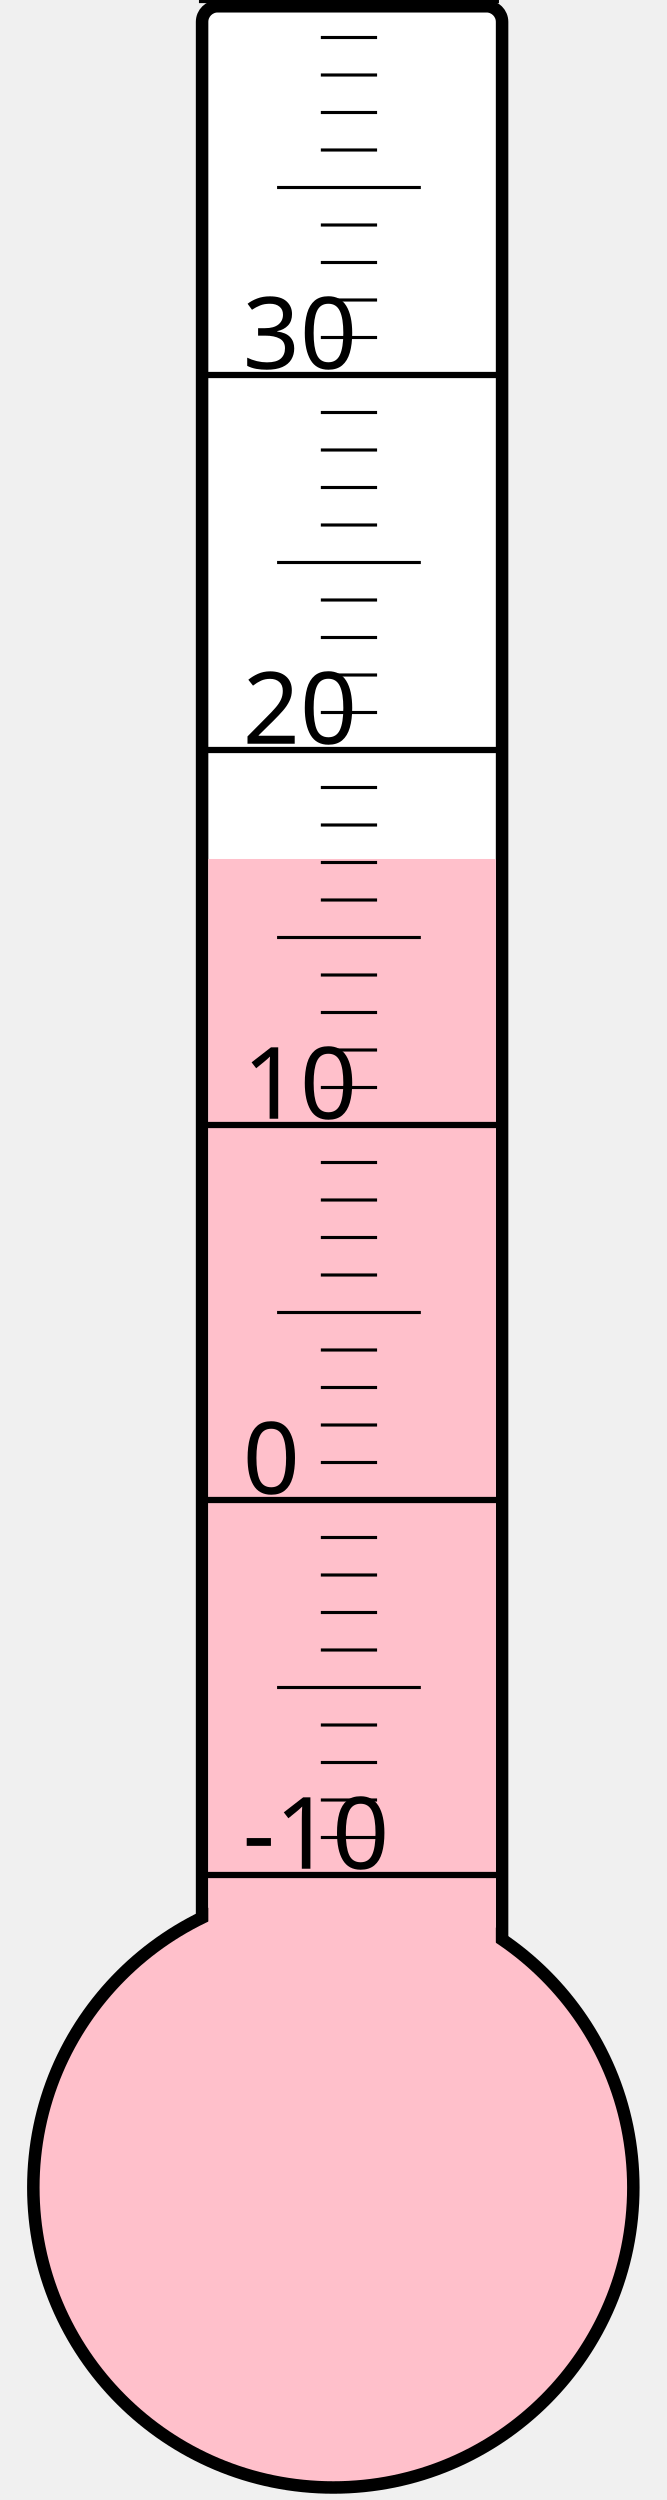
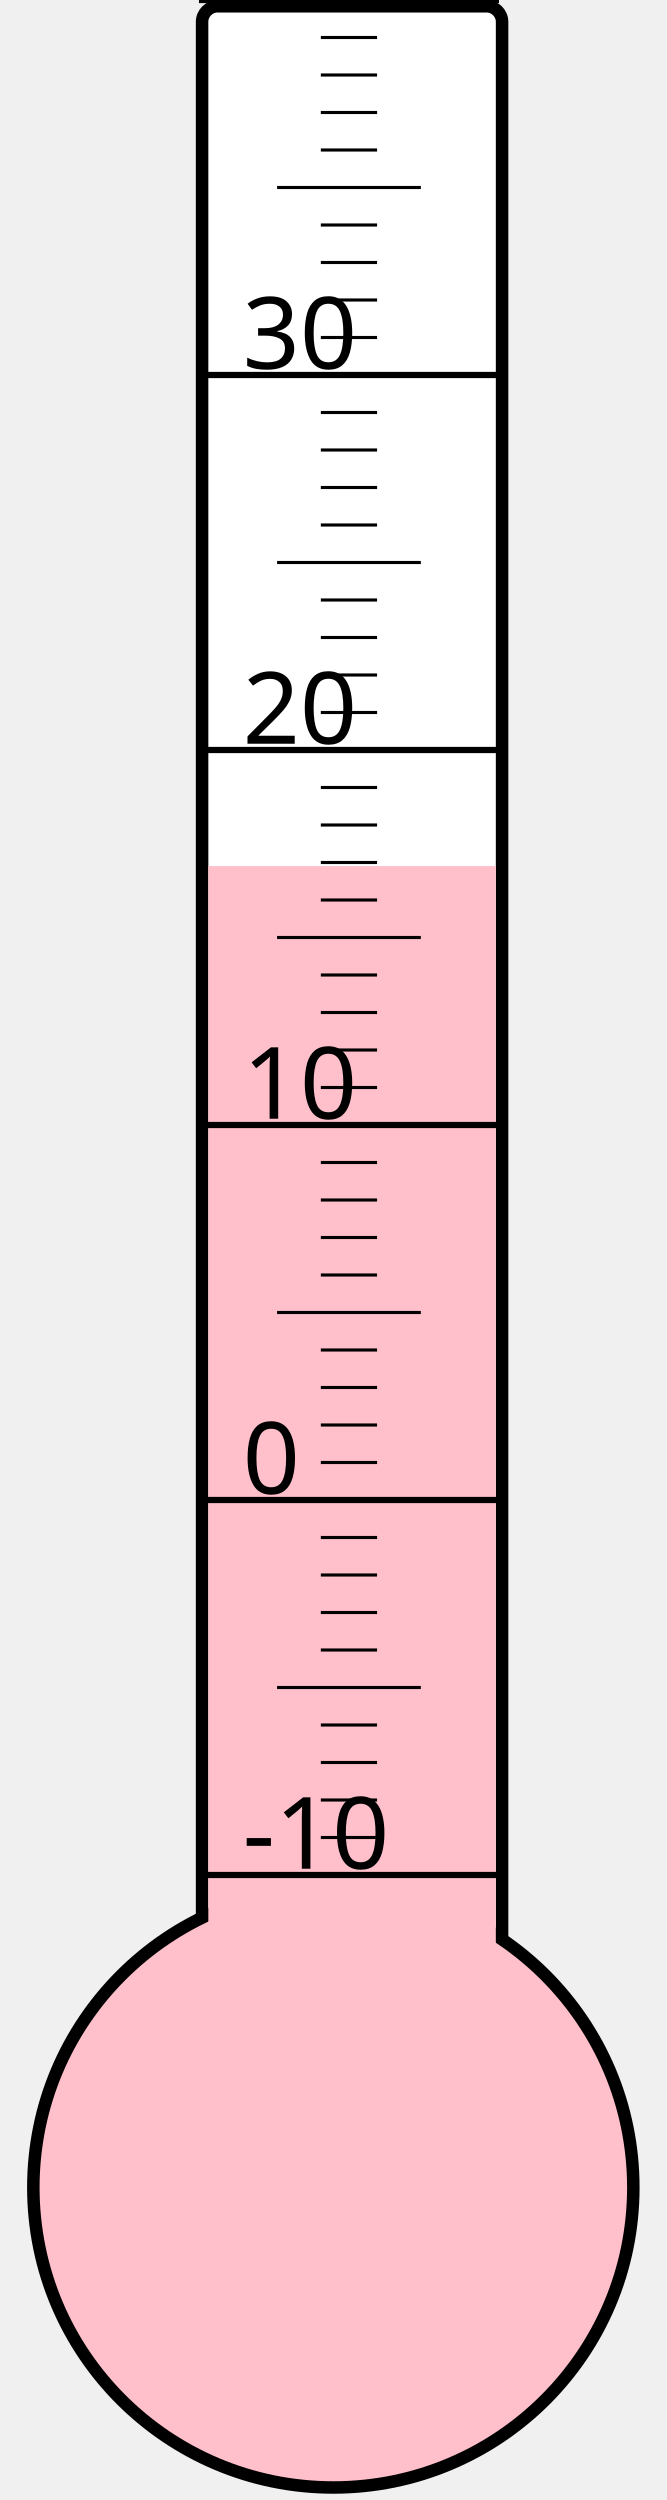
<svg xmlns="http://www.w3.org/2000/svg" width="40px" height="150px" viewBox="0 0 200 800">
  <rect width="200" height="800" x="0" y="0" style="fill: #ffffeb; fill-opacity: 0;" />
  <rect width="96" height="680" x="58" y="2" rx="5" ry="5" style="fill: white; fill-opacity: 1; stroke: black; stroke-width: 4;" />
  <circle cx="100" cy="700" r="96" style="fill: pink; stroke: black; stroke-width: 4;" />
-   <rect width="92" height="425.125" x="60" y="274.875" style="fill: pink; fill-opacity: 1; stroke-width: 0;" />
+   <rect width="92" height="422.875" x="60" y="277.125" style="fill: pink; fill-opacity: 1; stroke-width: 0;" />
  <text x="71" y="598" style="font-family: sans-serif; font-size: 24pt;">-10</text>
  <text x="71" y="478" style="font-family: sans-serif; font-size: 24pt;">0</text>
  <text x="71" y="358" style="font-family: sans-serif; font-size: 24pt;">10</text>
  <text x="71" y="238" style="font-family: sans-serif; font-size: 24pt;">20</text>
  <text x="71" y="118" style="font-family: sans-serif; font-size: 24pt;">30</text>
  <g style="stroke: black;">
    <line x1="57" y1="600" x2="153" y2="600" style="stroke-width: 2;" />
    <line x1="96" y1="588" x2="114" y2="588" style="stroke-width: 1;" />
    <line x1="96" y1="576" x2="114" y2="576" style="stroke-width: 1;" />
    <line x1="96" y1="564" x2="114" y2="564" style="stroke-width: 1;" />
    <line x1="96" y1="552" x2="114" y2="552" style="stroke-width: 1;" />
    <line x1="82" y1="540" x2="128" y2="540" style="stroke-width: 1;" />
    <line x1="96" y1="528" x2="114" y2="528" style="stroke-width: 1;" />
    <line x1="96" y1="516" x2="114" y2="516" style="stroke-width: 1;" />
    <line x1="96" y1="504" x2="114" y2="504" style="stroke-width: 1;" />
    <line x1="96" y1="492" x2="114" y2="492" style="stroke-width: 1;" />
    <line x1="57" y1="480" x2="153" y2="480" style="stroke-width: 2;" />
    <line x1="96" y1="468" x2="114" y2="468" style="stroke-width: 1;" />
    <line x1="96" y1="456" x2="114" y2="456" style="stroke-width: 1;" />
    <line x1="96" y1="444" x2="114" y2="444" style="stroke-width: 1;" />
    <line x1="96" y1="432" x2="114" y2="432" style="stroke-width: 1;" />
    <line x1="82" y1="420" x2="128" y2="420" style="stroke-width: 1;" />
    <line x1="96" y1="408" x2="114" y2="408" style="stroke-width: 1;" />
    <line x1="96" y1="396" x2="114" y2="396" style="stroke-width: 1;" />
    <line x1="96" y1="384" x2="114" y2="384" style="stroke-width: 1;" />
    <line x1="96" y1="372" x2="114" y2="372" style="stroke-width: 1;" />
    <line x1="57" y1="360" x2="153" y2="360" style="stroke-width: 2;" />
    <line x1="96" y1="348" x2="114" y2="348" style="stroke-width: 1;" />
    <line x1="96" y1="336" x2="114" y2="336" style="stroke-width: 1;" />
    <line x1="96" y1="324" x2="114" y2="324" style="stroke-width: 1;" />
    <line x1="96" y1="312" x2="114" y2="312" style="stroke-width: 1;" />
    <line x1="82" y1="300" x2="128" y2="300" style="stroke-width: 1;" />
    <line x1="96" y1="288" x2="114" y2="288" style="stroke-width: 1;" />
    <line x1="96" y1="276" x2="114" y2="276" style="stroke-width: 1;" />
    <line x1="96" y1="264" x2="114" y2="264" style="stroke-width: 1;" />
    <line x1="96" y1="252" x2="114" y2="252" style="stroke-width: 1;" />
    <line x1="57" y1="240" x2="153" y2="240" style="stroke-width: 2;" />
    <line x1="96" y1="228" x2="114" y2="228" style="stroke-width: 1;" />
    <line x1="96" y1="216" x2="114" y2="216" style="stroke-width: 1;" />
    <line x1="96" y1="204" x2="114" y2="204" style="stroke-width: 1;" />
    <line x1="96" y1="192" x2="114" y2="192" style="stroke-width: 1;" />
    <line x1="82" y1="180" x2="128" y2="180" style="stroke-width: 1;" />
    <line x1="96" y1="168" x2="114" y2="168" style="stroke-width: 1;" />
    <line x1="96" y1="156" x2="114" y2="156" style="stroke-width: 1;" />
    <line x1="96" y1="144" x2="114" y2="144" style="stroke-width: 1;" />
    <line x1="96" y1="132" x2="114" y2="132" style="stroke-width: 1;" />
    <line x1="57" y1="120" x2="153" y2="120" style="stroke-width: 2;" />
    <line x1="96" y1="108" x2="114" y2="108" style="stroke-width: 1;" />
    <line x1="96" y1="96" x2="114" y2="96" style="stroke-width: 1;" />
    <line x1="96" y1="84" x2="114" y2="84" style="stroke-width: 1;" />
    <line x1="96" y1="72" x2="114" y2="72" style="stroke-width: 1;" />
    <line x1="82" y1="60" x2="128" y2="60" style="stroke-width: 1;" />
    <line x1="96" y1="48" x2="114" y2="48" style="stroke-width: 1;" />
    <line x1="96" y1="36" x2="114" y2="36" style="stroke-width: 1;" />
    <line x1="96" y1="24" x2="114" y2="24" style="stroke-width: 1;" />
    <line x1="96" y1="12" x2="114" y2="12" style="stroke-width: 1;" />
    <line x1="57" y1="0" x2="153" y2="0" style="stroke-width: 2;" />
  </g>
</svg>
